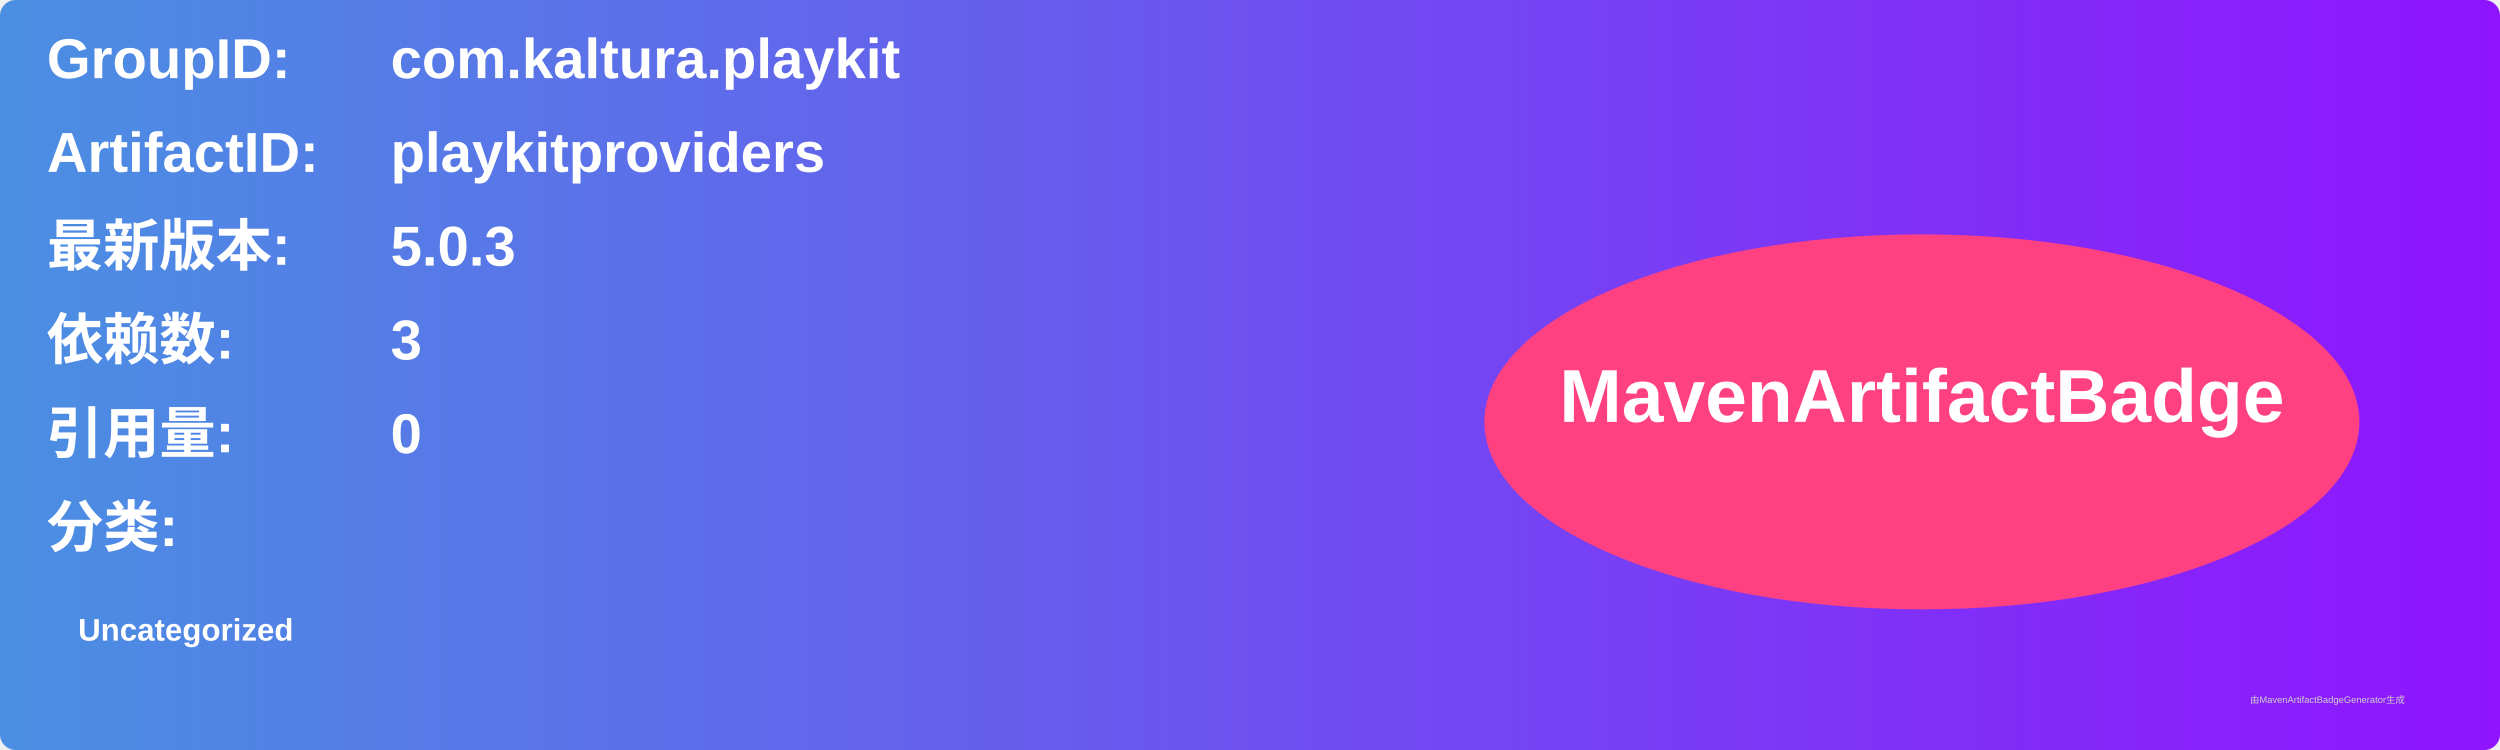
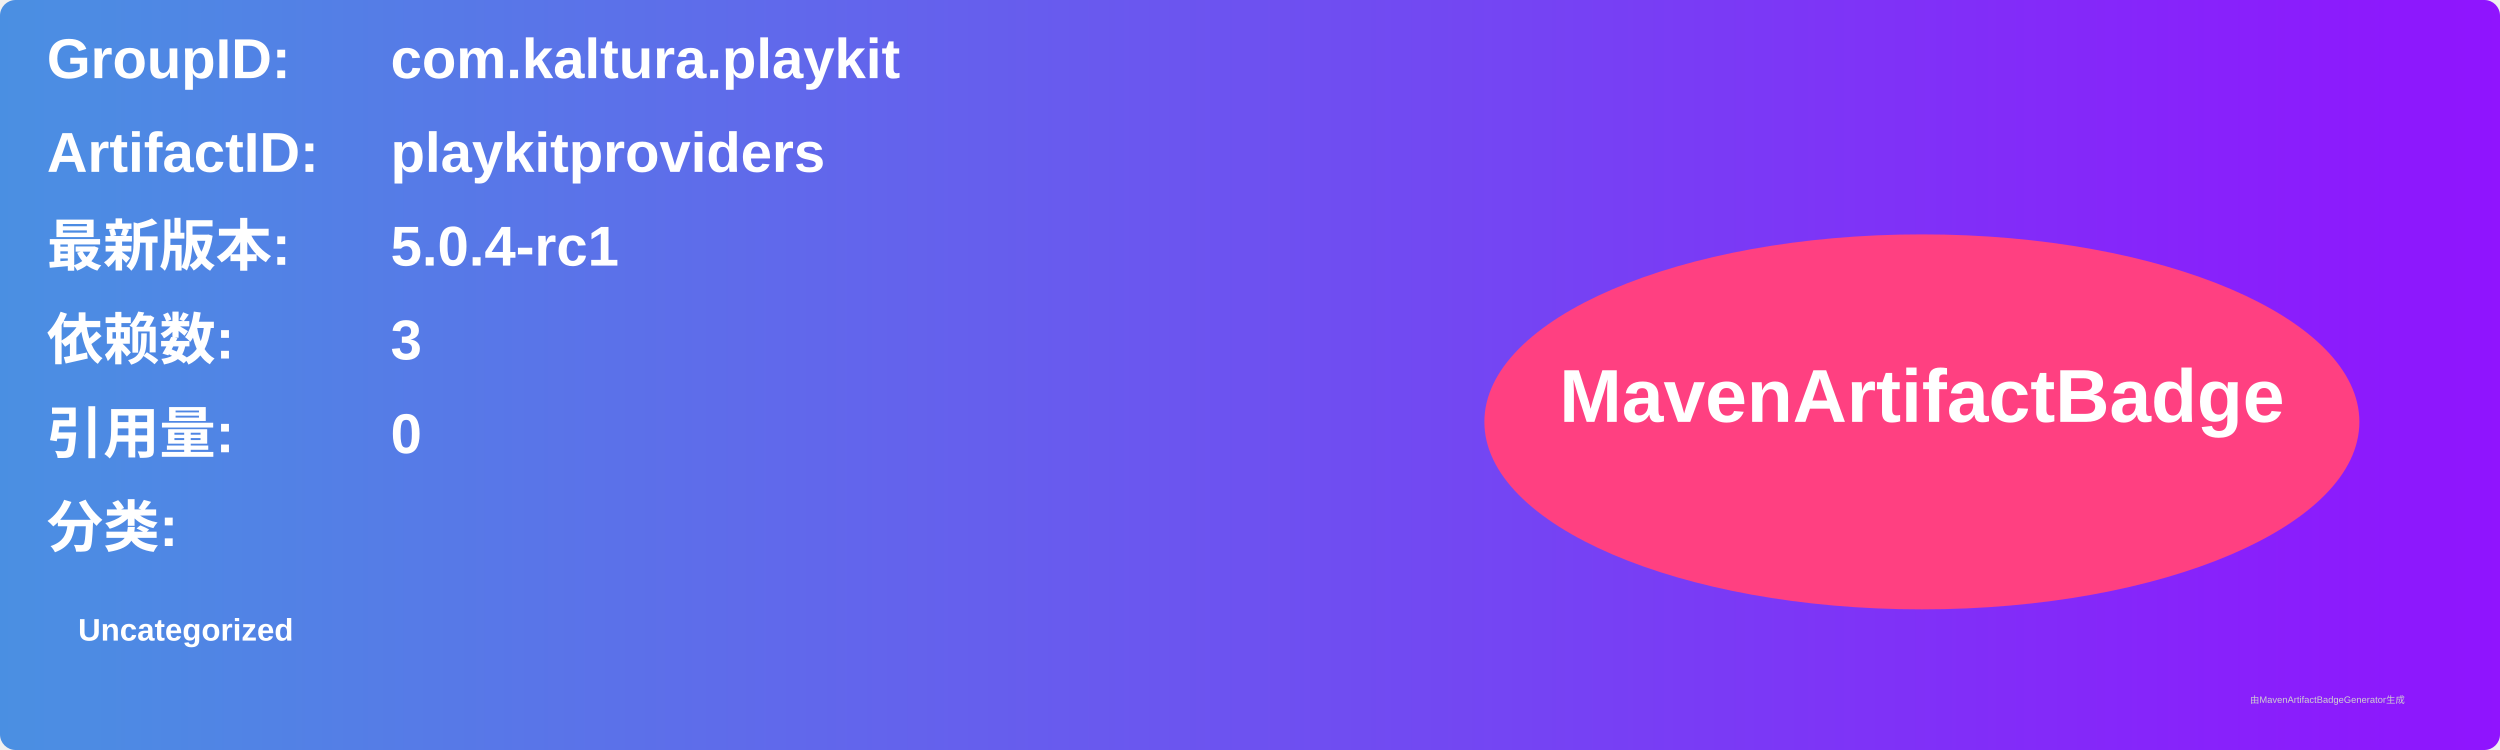
<svg xmlns="http://www.w3.org/2000/svg" width="800" height="240" viewBox="0 0 800 240">
  <linearGradient id="grad" x1="0%" y1="0%" x2="100%" y2="0%">
    <stop offset="0%" stop-color="#4a90e2" />
    <stop offset="100%" stop-color="#9013fe" />
  </linearGradient>
  <rect width="100%" height="100%" rx="5" ry="5" fill="url(#grad)" />
  <g transform="translate(15, 15)">
    <text x="0" y="10" font-family="Arial" font-size="18" fill="white" font-weight="bold" width="260">GroupID:</text>
    <text x="110" y="10" font-family="Arial" font-size="18" fill="white" font-weight="bold" width="460">com.kaltura.playkit</text>
    <text x="0" y="40" font-family="Arial" font-size="18" fill="white" font-weight="bold" width="260">ArtifactID:</text>
    <text x="110" y="40" font-family="Arial" font-size="18" fill="white" font-weight="bold" width="460">playkitproviders</text>
    <text x="0" y="70" font-family="Arial" font-size="18" fill="white" font-weight="bold">最新版本:</text>
    <text x="110" y="70" font-family="Arial" font-size="18" fill="white" font-weight="bold">
-       <tspan font-weight="bold">5.0.3</tspan>
+       <tspan font-weight="bold">5.0.4-rc1</tspan>
    </text>
    <text x="0" y="100" font-family="Arial" font-size="18" fill="white" font-weight="bold">依赖数: </text>
    <text x="110" y="100" font-family="Arial" font-size="18" fill="white">
      <tspan font-weight="bold">3</tspan>
    </text>
    <text x="0" y="130" font-family="Arial" font-size="18" fill="white" font-weight="bold">引用量: </text>
    <text x="110" y="130" font-family="Arial" font-size="18" fill="white">
      <tspan font-weight="bold">0</tspan>
    </text>
    <text x="0" y="160" font-family="Arial" font-size="18" fill="white" font-weight="bold">分类:</text>
    <text x="10" y="190" font-family="Arial" font-size="10" fill="white">
      <tspan font-weight="bold">Uncategorized</tspan>
    </text>
    <ellipse cx="600" cy="120" rx="140" ry="60" fill="#ff4081" />
    <text x="600" y="120" text-anchor="middle" font-family="Arial" font-size="24" fill="white" font-weight="bold">MavenArtifactBadge</text>
  </g>
  <text x="720" y="225" font-family="Arial" font-size="3" fill="#d0d0d0">由MavenArtifactBadgeGenerator生成</text>
</svg>
